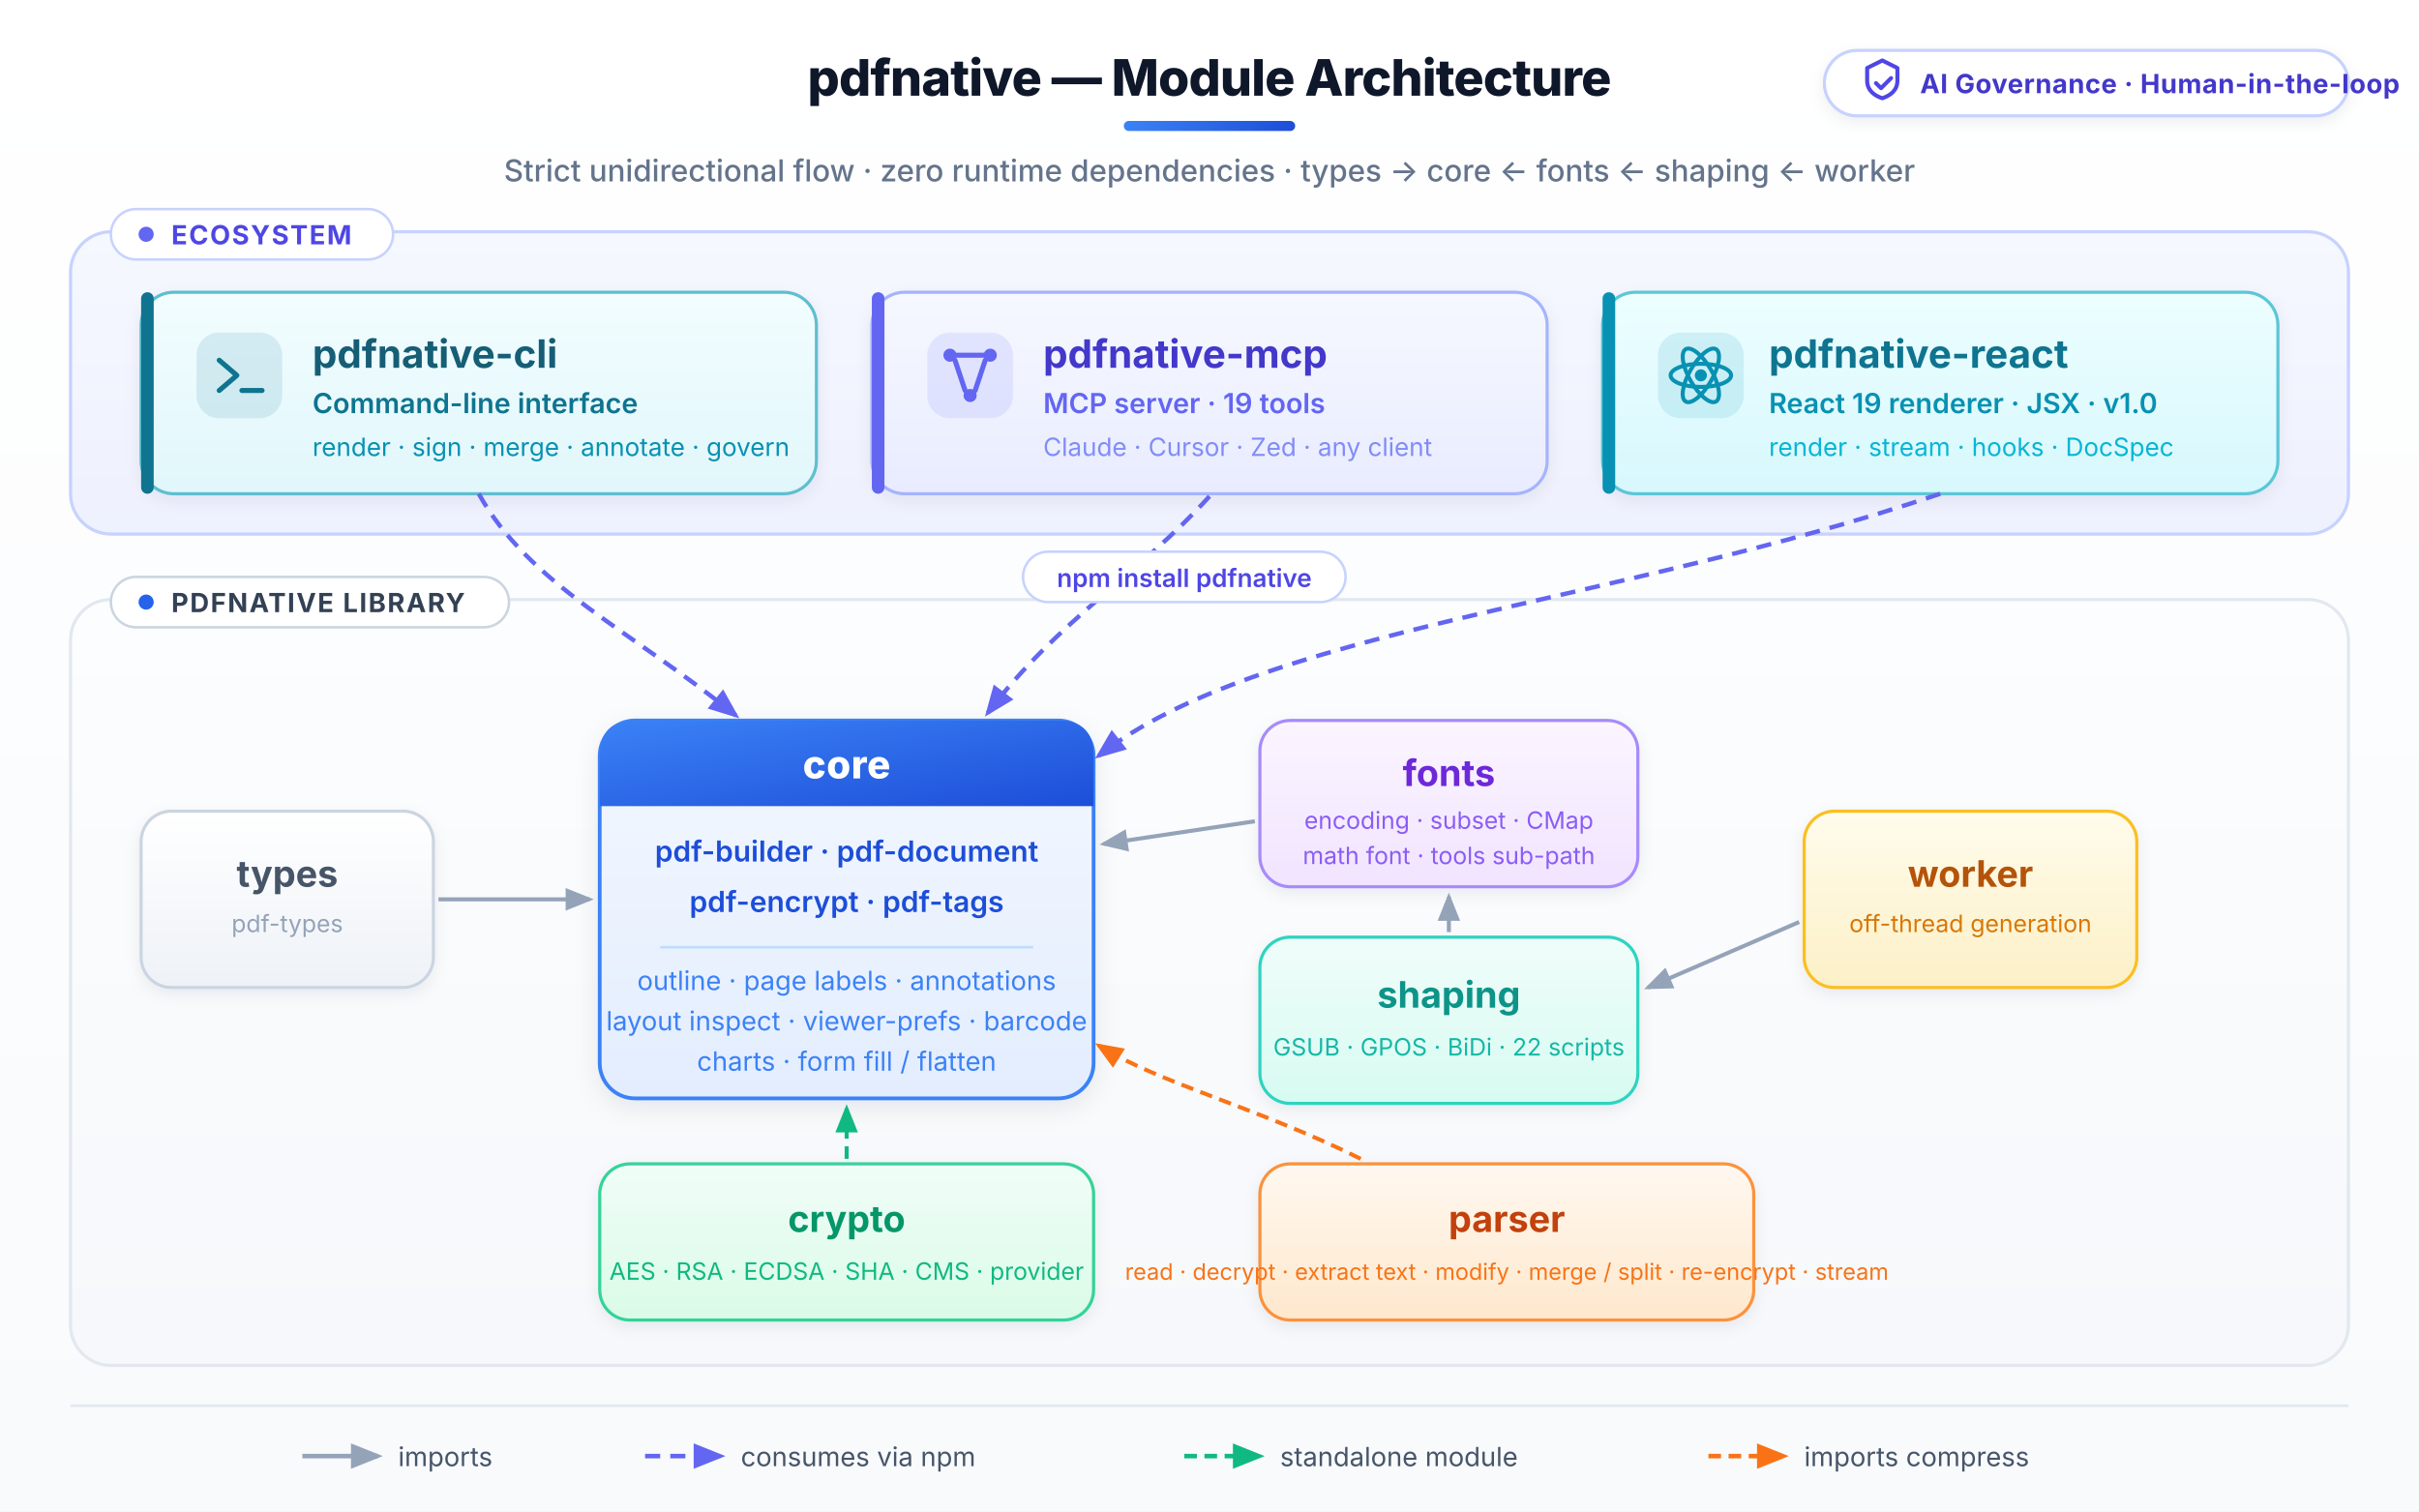
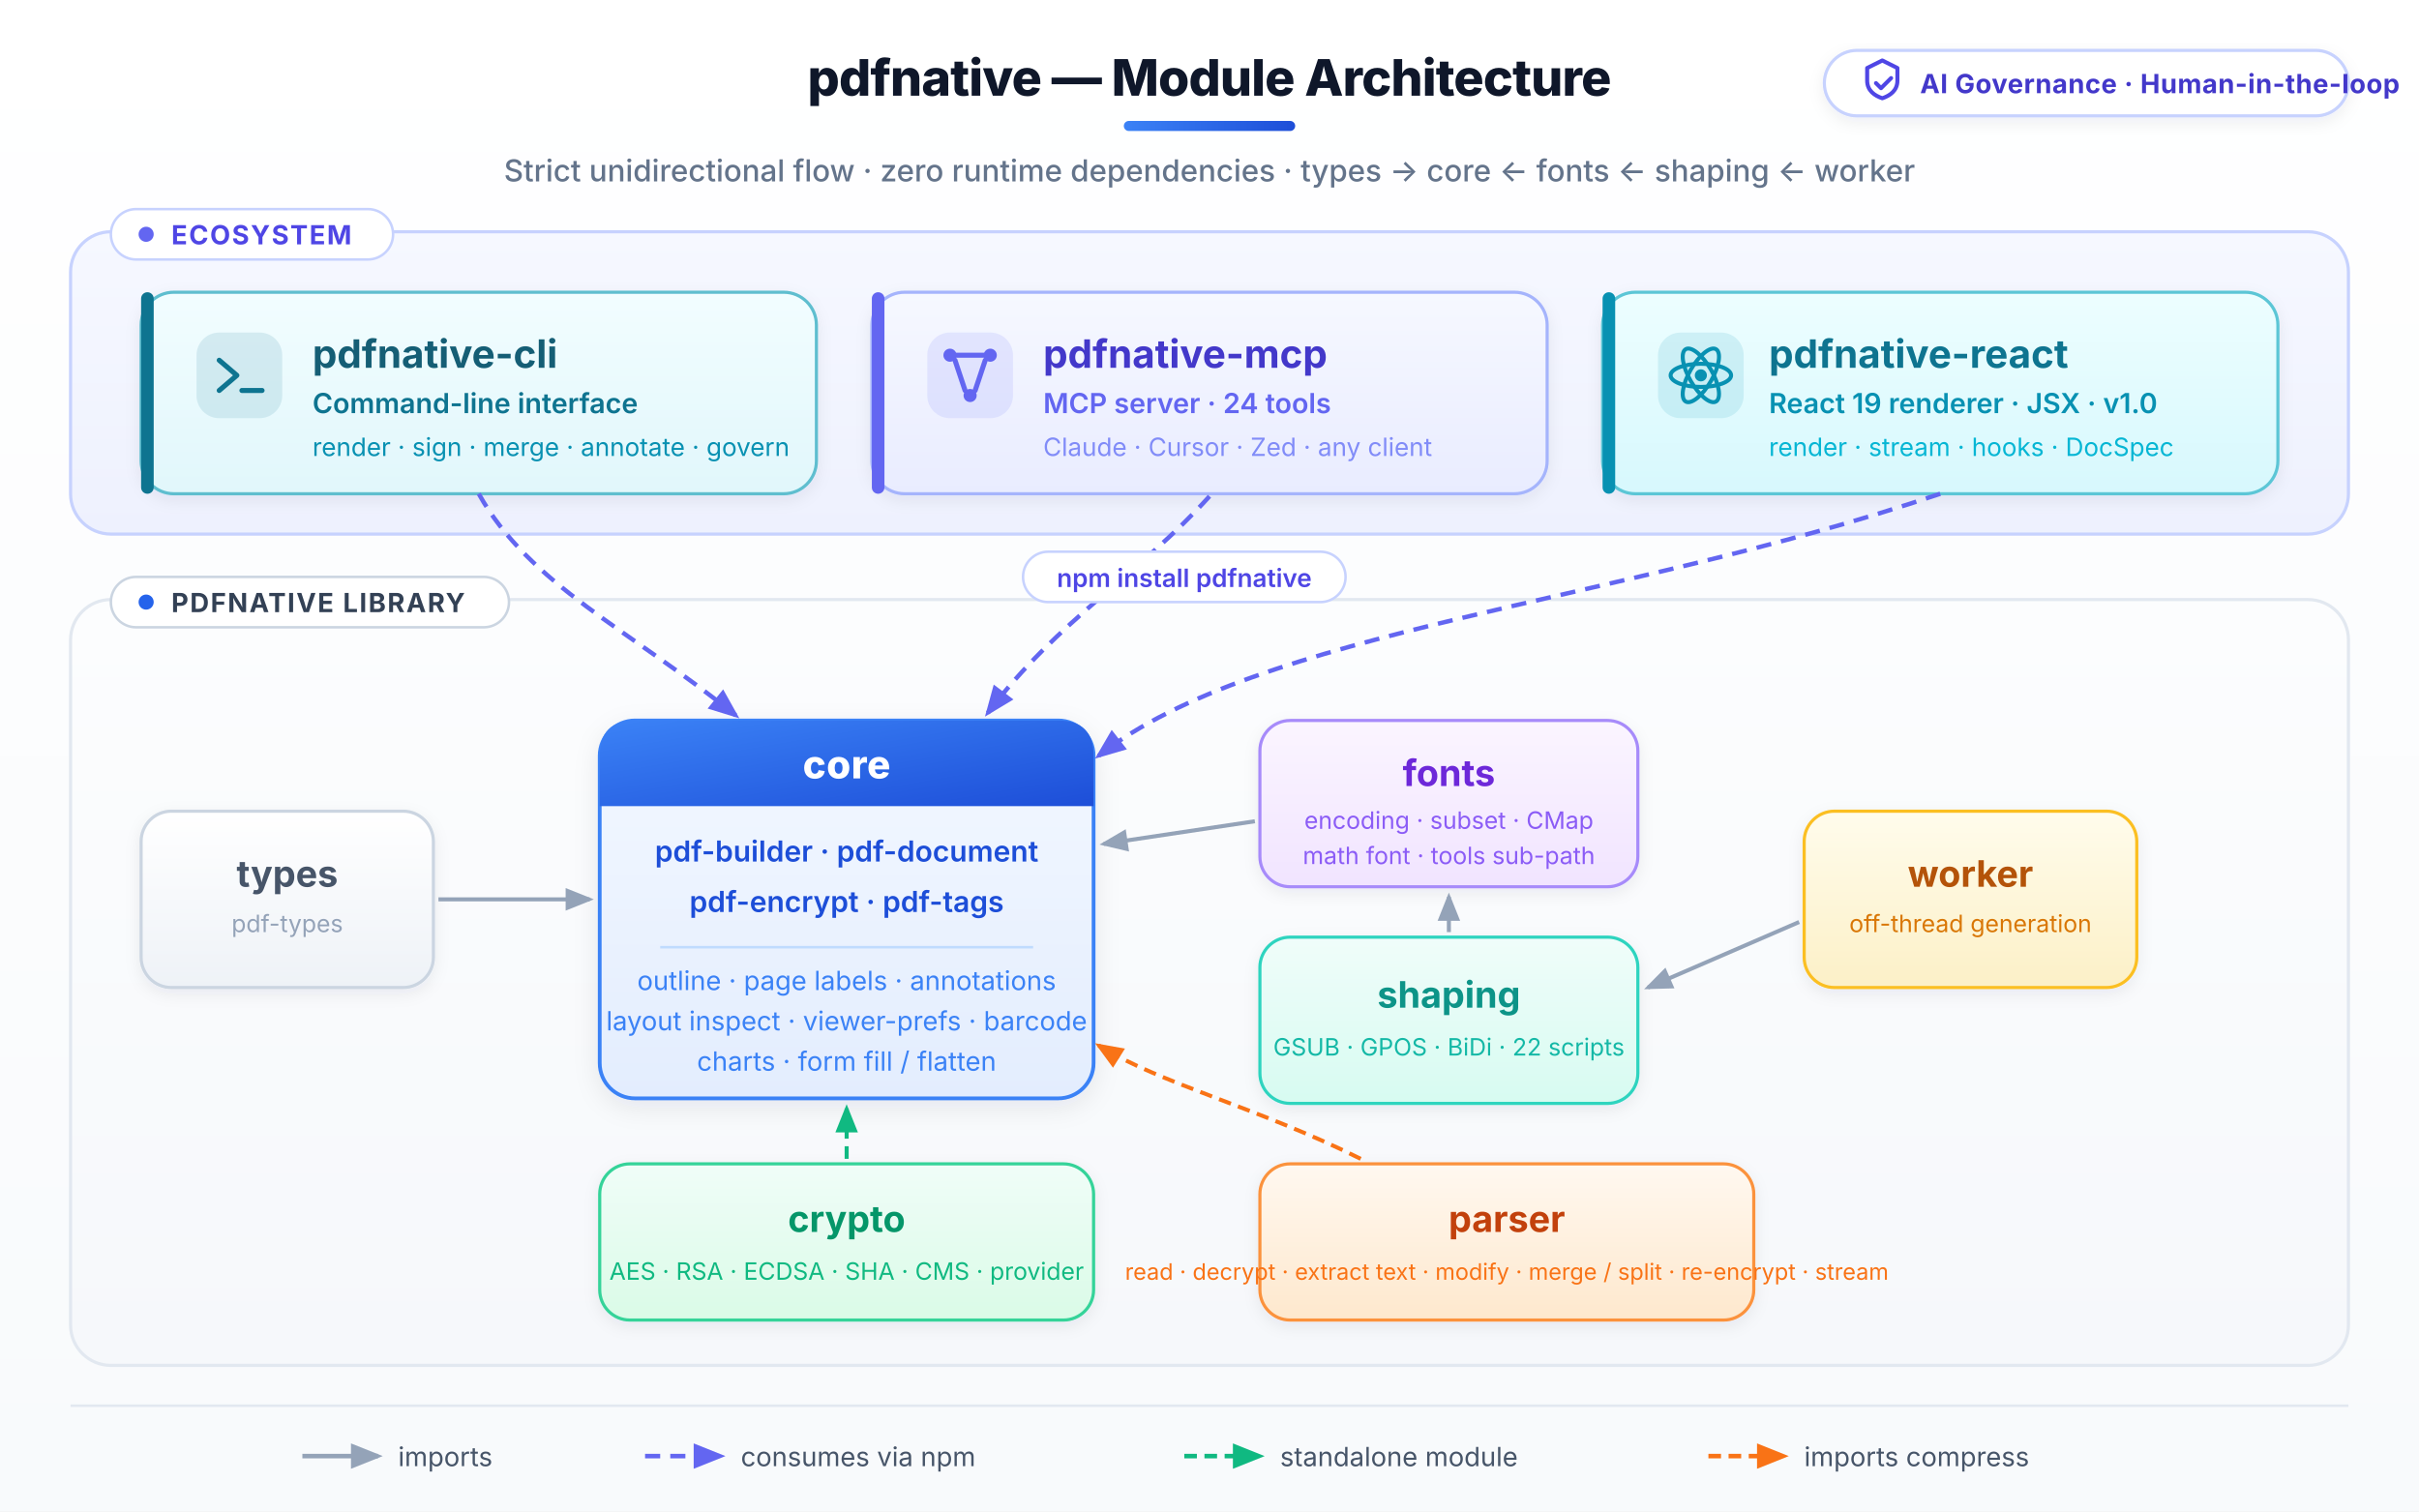
<svg xmlns="http://www.w3.org/2000/svg" viewBox="0 0 960 600" role="img" aria-labelledby="arch-title arch-desc" font-family="Inter,-apple-system,BlinkMacSystemFont,'Segoe UI',Roboto,'Helvetica Neue',Arial,sans-serif">
  <defs>
    <marker id="ah-import" viewBox="0 0 10 8" refX="8.5" refY="4" markerWidth="7" markerHeight="6" orient="auto-start-reverse">
      <path d="M0 0 L10 4 L0 8 Z" fill="#94A3B8" />
    </marker>
    <marker id="ah-npm" viewBox="0 0 10 8" refX="8.5" refY="4" markerWidth="7" markerHeight="6" orient="auto-start-reverse">
      <path d="M0 0 L10 4 L0 8 Z" fill="#6366F1" />
    </marker>
    <marker id="ah-standalone" viewBox="0 0 10 8" refX="8.5" refY="4" markerWidth="7" markerHeight="6" orient="auto-start-reverse">
      <path d="M0 0 L10 4 L0 8 Z" fill="#10B981" />
    </marker>
    <marker id="ah-compress" viewBox="0 0 10 8" refX="8.5" refY="4" markerWidth="7" markerHeight="6" orient="auto-start-reverse">
      <path d="M0 0 L10 4 L0 8 Z" fill="#F97316" />
    </marker>
    <linearGradient id="g-canvas" x1="0" y1="0" x2="0" y2="1">
      <stop offset="0%" stop-color="#FFFFFF" />
      <stop offset="100%" stop-color="#F8FAFC" />
    </linearGradient>
    <linearGradient id="g-eco" x1="0" y1="0" x2="0" y2="1">
      <stop offset="0%" stop-color="#F6F8FF" />
      <stop offset="100%" stop-color="#EEF1FE" />
    </linearGradient>
    <linearGradient id="g-lib" x1="0" y1="0" x2="0" y2="1">
      <stop offset="0%" stop-color="#FCFDFE" />
      <stop offset="100%" stop-color="#F6F8FB" />
    </linearGradient>
    <linearGradient id="g-cli" x1="0" y1="0" x2="0" y2="1">
      <stop offset="0%" stop-color="#F2FDFF" />
      <stop offset="100%" stop-color="#E1F7FB" />
    </linearGradient>
    <linearGradient id="g-mcp" x1="0" y1="0" x2="0" y2="1">
      <stop offset="0%" stop-color="#F6F8FF" />
      <stop offset="100%" stop-color="#E9ECFF" />
    </linearGradient>
    <linearGradient id="g-react" x1="0" y1="0" x2="0" y2="1">
      <stop offset="0%" stop-color="#EDFEFF" />
      <stop offset="100%" stop-color="#D7F8FD" />
    </linearGradient>
    <linearGradient id="g-core" x1="0" y1="0" x2="0" y2="1">
      <stop offset="0%" stop-color="#F3F8FF" />
      <stop offset="100%" stop-color="#E3EDFE" />
    </linearGradient>
    <linearGradient id="g-core-head" x1="0" y1="0" x2="1" y2="1">
      <stop offset="0%" stop-color="#3B82F6" />
      <stop offset="100%" stop-color="#1D4ED8" />
    </linearGradient>
    <linearGradient id="g-types" x1="0" y1="0" x2="0" y2="1">
      <stop offset="0%" stop-color="#FFFFFF" />
      <stop offset="100%" stop-color="#EEF2F7" />
    </linearGradient>
    <linearGradient id="g-fonts" x1="0" y1="0" x2="0" y2="1">
      <stop offset="0%" stop-color="#FBF5FF" />
      <stop offset="100%" stop-color="#F1E4FF" />
    </linearGradient>
    <linearGradient id="g-shaping" x1="0" y1="0" x2="0" y2="1">
      <stop offset="0%" stop-color="#F0FDFA" />
      <stop offset="100%" stop-color="#D7FBF1" />
    </linearGradient>
    <linearGradient id="g-worker" x1="0" y1="0" x2="0" y2="1">
      <stop offset="0%" stop-color="#FFFCEC" />
      <stop offset="100%" stop-color="#FCF0C7" />
    </linearGradient>
    <linearGradient id="g-crypto" x1="0" y1="0" x2="0" y2="1">
      <stop offset="0%" stop-color="#F0FDF8" />
      <stop offset="100%" stop-color="#DAFBE7" />
    </linearGradient>
    <linearGradient id="g-parser" x1="0" y1="0" x2="0" y2="1">
      <stop offset="0%" stop-color="#FFF8F0" />
      <stop offset="100%" stop-color="#FEE8CD" />
    </linearGradient>
    <linearGradient id="g-accent" x1="0" y1="0" x2="1" y2="0">
      <stop offset="0%" stop-color="#3B82F6" />
      <stop offset="100%" stop-color="#1D4ED8" />
    </linearGradient>
    <filter id="soft" x="-20%" y="-20%" width="140%" height="150%">
      <feDropShadow dx="0" dy="3" stdDeviation="5" flood-color="#1E293B" flood-opacity="0.08" />
    </filter>
    <filter id="soft-sm" x="-20%" y="-20%" width="140%" height="150%">
      <feDropShadow dx="0" dy="2" stdDeviation="3" flood-color="#1E293B" flood-opacity="0.07" />
    </filter>
  </defs>
  <rect x="0" y="0" width="960" height="600" fill="url(#g-canvas)" />
  <text x="480" y="38" text-anchor="middle" font-size="20" font-weight="800" fill="#0F172A" letter-spacing="-0.3">pdfnative — Module Architecture</text>
  <rect x="446" y="48" width="68" height="4" rx="2" fill="url(#g-accent)" />
  <text x="480" y="72" text-anchor="middle" font-size="12" font-weight="500" fill="#64748B">Strict unidirectional flow · zero runtime dependencies · types → core ← fonts ← shaping ← worker</text>
  <g filter="url(#soft-sm)">
    <rect x="724" y="20" width="208" height="26" rx="13" fill="#FFFFFF" stroke="#C7D2FE" stroke-width="1.25" />
  </g>
  <path d="M741 27 l6 -3 l6 3 v5 c0 4 -3 6 -6 7 c-3 -1 -6 -3 -6 -7 Z" fill="none" stroke="#4F46E5" stroke-width="1.6" stroke-linejoin="round" />
  <path d="M744.5 33 l2 2 l4 -4" fill="none" stroke="#4F46E5" stroke-width="1.6" stroke-linecap="round" stroke-linejoin="round" />
  <text x="762" y="37" font-size="10.5" font-weight="700" fill="#4338CA" letter-spacing="0.2">AI Governance · Human-in-the-loop</text>
  <rect x="28" y="92" width="904" height="120" rx="16" fill="url(#g-eco)" stroke="#C7D2FE" stroke-width="1.25" />
  <rect x="44" y="83" width="112" height="20" rx="10" fill="#FFFFFF" stroke="#C7D2FE" stroke-width="1" />
  <circle cx="58" cy="93" r="3" fill="#6366F1" />
  <text x="68" y="97" font-size="10.5" font-weight="700" fill="#4F46E5" letter-spacing="0.6">ECOSYSTEM</text>
  <g filter="url(#soft-sm)">
    <rect x="56" y="116" width="268" height="80" rx="13" fill="url(#g-cli)" stroke="#5EBECF" stroke-width="1.25" />
  </g>
  <rect x="56" y="116" width="5" height="80" rx="2.5" fill="#0E7490" />
  <rect x="78" y="132" width="34" height="34" rx="9" fill="#0E7490" fill-opacity="0.12" />
  <path d="M87 143 l7 6 l-7 6 M96 155 h8" fill="none" stroke="#0E7490" stroke-width="2" stroke-linecap="round" stroke-linejoin="round" />
  <text x="124" y="146" font-size="15.5" font-weight="700" fill="#155E75">pdfnative-cli</text>
  <text x="124" y="164" font-size="11" font-weight="600" fill="#0E7490">Command-line interface</text>
  <text x="124" y="181" font-size="10" fill="#0891B2">render · sign · merge · annotate · govern</text>
  <g filter="url(#soft-sm)">
    <rect x="346" y="116" width="268" height="80" rx="13" fill="url(#g-mcp)" stroke="#A5B4FC" stroke-width="1.25" />
  </g>
  <rect x="346" y="116" width="5" height="80" rx="2.5" fill="#6366F1" />
  <rect x="368" y="132" width="34" height="34" rx="9" fill="#6366F1" fill-opacity="0.12" />
  <g fill="none" stroke="#6366F1" stroke-width="2" stroke-linecap="round">
    <circle cx="377" cy="141" r="2.6" fill="#6366F1" stroke="none" />
    <circle cx="393" cy="141" r="2.6" fill="#6366F1" stroke="none" />
    <circle cx="385" cy="157" r="2.6" fill="#6366F1" stroke="none" />
    <path d="M379 143 l4 12 M391 143 l-4 12 M379 141 h12" />
  </g>
  <text x="414" y="146" font-size="15.5" font-weight="700" fill="#4338CA">pdfnative-mcp</text>
-   <text x="414" y="164" font-size="11" font-weight="600" fill="#6366F1">MCP server · 19 tools</text>
+   <text x="414" y="164" font-size="11" font-weight="600" fill="#6366F1">MCP server · 24 tools</text>
  <text x="414" y="181" font-size="10" fill="#818CF8">Claude · Cursor · Zed · any client</text>
  <g filter="url(#soft-sm)">
    <rect x="636" y="116" width="268" height="80" rx="13" fill="url(#g-react)" stroke="#5CC6D6" stroke-width="1.25" />
  </g>
  <rect x="636" y="116" width="5" height="80" rx="2.5" fill="#0891B2" />
  <rect x="658" y="132" width="34" height="34" rx="9" fill="#0891B2" fill-opacity="0.12" />
  <g fill="none" stroke="#0891B2" stroke-width="1.6">
    <circle cx="675" cy="149" r="2.4" fill="#0891B2" stroke="none" />
    <ellipse cx="675" cy="149" rx="12" ry="4.6" />
    <ellipse cx="675" cy="149" rx="12" ry="4.6" transform="rotate(60 675 149)" />
    <ellipse cx="675" cy="149" rx="12" ry="4.6" transform="rotate(120 675 149)" />
  </g>
  <text x="702" y="146" font-size="15.5" font-weight="700" fill="#0E7490">pdfnative-react</text>
  <text x="702" y="164" font-size="11" font-weight="600" fill="#0891B2">React 19 renderer · JSX · v1.0</text>
  <text x="702" y="181" font-size="10" fill="#06B6D4">render · stream · hooks · DocSpec</text>
  <rect x="28" y="238" width="904" height="304" rx="16" fill="url(#g-lib)" stroke="#E2E8F0" stroke-width="1.25" />
  <rect x="44" y="229" width="158" height="20" rx="10" fill="#FFFFFF" stroke="#CBD5E1" stroke-width="1" />
  <circle cx="58" cy="239" r="3" fill="#2563EB" />
  <text x="68" y="243" font-size="10.5" font-weight="700" fill="#334155" letter-spacing="0.6">PDFNATIVE LIBRARY</text>
  <g filter="url(#soft-sm)">
    <rect x="56" y="322" width="116" height="70" rx="12" fill="url(#g-types)" stroke="#CBD5E1" stroke-width="1.25" />
  </g>
  <text x="114" y="352" text-anchor="middle" font-size="14.5" font-weight="700" fill="#475569">types</text>
  <text x="114" y="370" text-anchor="middle" font-size="9.5" fill="#94A3B8">pdf-types</text>
  <g filter="url(#soft)">
    <rect x="238" y="286" width="196" height="150" rx="14" fill="url(#g-core)" stroke="#3B82F6" stroke-width="1.5" />
  </g>
  <path d="M238 320 L238 300 Q238 286 252 286 L420 286 Q434 286 434 300 L434 320 Z" fill="url(#g-core-head)" />
  <text x="336" y="309" text-anchor="middle" font-size="15.5" font-weight="800" fill="#FFFFFF" letter-spacing="0.2">core</text>
  <text x="336" y="342" text-anchor="middle" font-size="11.5" font-weight="600" fill="#1D4ED8">pdf-builder · pdf-document</text>
  <text x="336" y="362" text-anchor="middle" font-size="11.5" font-weight="600" fill="#1D4ED8">pdf-encrypt · pdf-tags</text>
  <line x1="262" y1="376" x2="410" y2="376" stroke="#BFDBFE" stroke-width="1" />
  <text x="336" y="393" text-anchor="middle" font-size="10.5" fill="#3B82F6">outline · page labels · annotations</text>
  <text x="336" y="409" text-anchor="middle" font-size="10.5" fill="#3B82F6">layout inspect · viewer-prefs · barcode</text>
  <text x="336" y="425" text-anchor="middle" font-size="10.5" fill="#3B82F6">charts · form fill / flatten</text>
  <g filter="url(#soft-sm)">
    <rect x="500" y="286" width="150" height="66" rx="12" fill="url(#g-fonts)" stroke="#A78BFA" stroke-width="1.25" />
  </g>
  <text x="575" y="312" text-anchor="middle" font-size="14.5" font-weight="700" fill="#6D28D9">fonts</text>
  <text x="575" y="329" text-anchor="middle" font-size="9.5" fill="#8B5CF6">encoding · subset · CMap</text>
  <text x="575" y="343" text-anchor="middle" font-size="9.5" fill="#8B5CF6">math font · tools sub-path</text>
  <g filter="url(#soft-sm)">
    <rect x="500" y="372" width="150" height="66" rx="12" fill="url(#g-shaping)" stroke="#2DD4BF" stroke-width="1.25" />
  </g>
  <text x="575" y="400" text-anchor="middle" font-size="14.5" font-weight="700" fill="#0D9488">shaping</text>
  <text x="575" y="419" text-anchor="middle" font-size="9.5" fill="#14B8A6">GSUB · GPOS · BiDi · 22 scripts</text>
  <g filter="url(#soft-sm)">
    <rect x="716" y="322" width="132" height="70" rx="12" fill="url(#g-worker)" stroke="#FBBF24" stroke-width="1.25" />
  </g>
  <text x="782" y="352" text-anchor="middle" font-size="14.5" font-weight="700" fill="#B45309">worker</text>
  <text x="782" y="370" text-anchor="middle" font-size="9.5" fill="#D97706">off-thread generation</text>
  <g filter="url(#soft-sm)">
    <rect x="238" y="462" width="196" height="62" rx="12" fill="url(#g-crypto)" stroke="#34D399" stroke-width="1.25" />
  </g>
  <text x="336" y="489" text-anchor="middle" font-size="14.5" font-weight="700" fill="#059669">crypto</text>
  <text x="336" y="508" text-anchor="middle" font-size="9.5" fill="#10B981">AES · RSA · ECDSA · SHA · CMS · provider</text>
  <g filter="url(#soft-sm)">
    <rect x="500" y="462" width="196" height="62" rx="12" fill="url(#g-parser)" stroke="#FB923C" stroke-width="1.25" />
  </g>
  <text x="598" y="489" text-anchor="middle" font-size="14.5" font-weight="700" fill="#C2410C">parser</text>
  <text x="598" y="508" text-anchor="middle" font-size="9" fill="#F97316">read · decrypt · extract text · modify · merge / split · re-encrypt · stream</text>
  <path d="M190 196 C 210 232, 250 250, 292 284" fill="none" stroke="#6366F1" stroke-width="1.75" stroke-dasharray="6,4" marker-end="url(#ah-npm)" />
  <path d="M480 197 C 452 228, 420 246, 392 283" fill="none" stroke="#6366F1" stroke-width="1.75" stroke-dasharray="6,4" marker-end="url(#ah-npm)" />
  <path d="M770 196 C 640 240, 500 250, 436 300" fill="none" stroke="#6366F1" stroke-width="1.75" stroke-dasharray="6,4" marker-end="url(#ah-npm)" />
  <g transform="translate(470 232)">
    <rect x="-64" y="-13" width="128" height="20" rx="10" fill="#FFFFFF" stroke="#C7D2FE" stroke-width="1" />
    <text x="0" y="1" text-anchor="middle" font-size="10" font-weight="600" fill="#4F46E5">npm install pdfnative</text>
  </g>
  <line x1="174" y1="357" x2="234" y2="357" stroke="#94A3B8" stroke-width="1.6" marker-end="url(#ah-import)" />
  <line x1="498" y1="326" x2="438" y2="335" stroke="#94A3B8" stroke-width="1.6" marker-end="url(#ah-import)" />
  <line x1="575" y1="370" x2="575" y2="356" stroke="#94A3B8" stroke-width="1.6" marker-end="url(#ah-import)" />
  <line x1="714" y1="366" x2="654" y2="392" stroke="#94A3B8" stroke-width="1.6" marker-end="url(#ah-import)" />
  <line x1="336" y1="460" x2="336" y2="440" stroke="#10B981" stroke-width="1.6" stroke-dasharray="5,3" marker-end="url(#ah-standalone)" />
  <path d="M540 460 C 500 440, 460 430, 436 415" fill="none" stroke="#F97316" stroke-width="1.6" stroke-dasharray="5,3" marker-end="url(#ah-compress)" />
  <line x1="28" y1="558" x2="932" y2="558" stroke="#E2E8F0" stroke-width="1" />
  <g font-size="10.5" fill="#475569">
    <line x1="120" y1="578" x2="150" y2="578" stroke="#94A3B8" stroke-width="1.8" marker-end="url(#ah-import)" />
    <text x="158" y="582">imports</text>
    <line x1="256" y1="578" x2="286" y2="578" stroke="#6366F1" stroke-width="1.8" stroke-dasharray="6,4" marker-end="url(#ah-npm)" />
    <text x="294" y="582">consumes via npm</text>
    <line x1="470" y1="578" x2="500" y2="578" stroke="#10B981" stroke-width="1.8" stroke-dasharray="5,3" marker-end="url(#ah-standalone)" />
    <text x="508" y="582">standalone module</text>
    <line x1="678" y1="578" x2="708" y2="578" stroke="#F97316" stroke-width="1.8" stroke-dasharray="5,3" marker-end="url(#ah-compress)" />
    <text x="716" y="582">imports compress</text>
  </g>
</svg>
